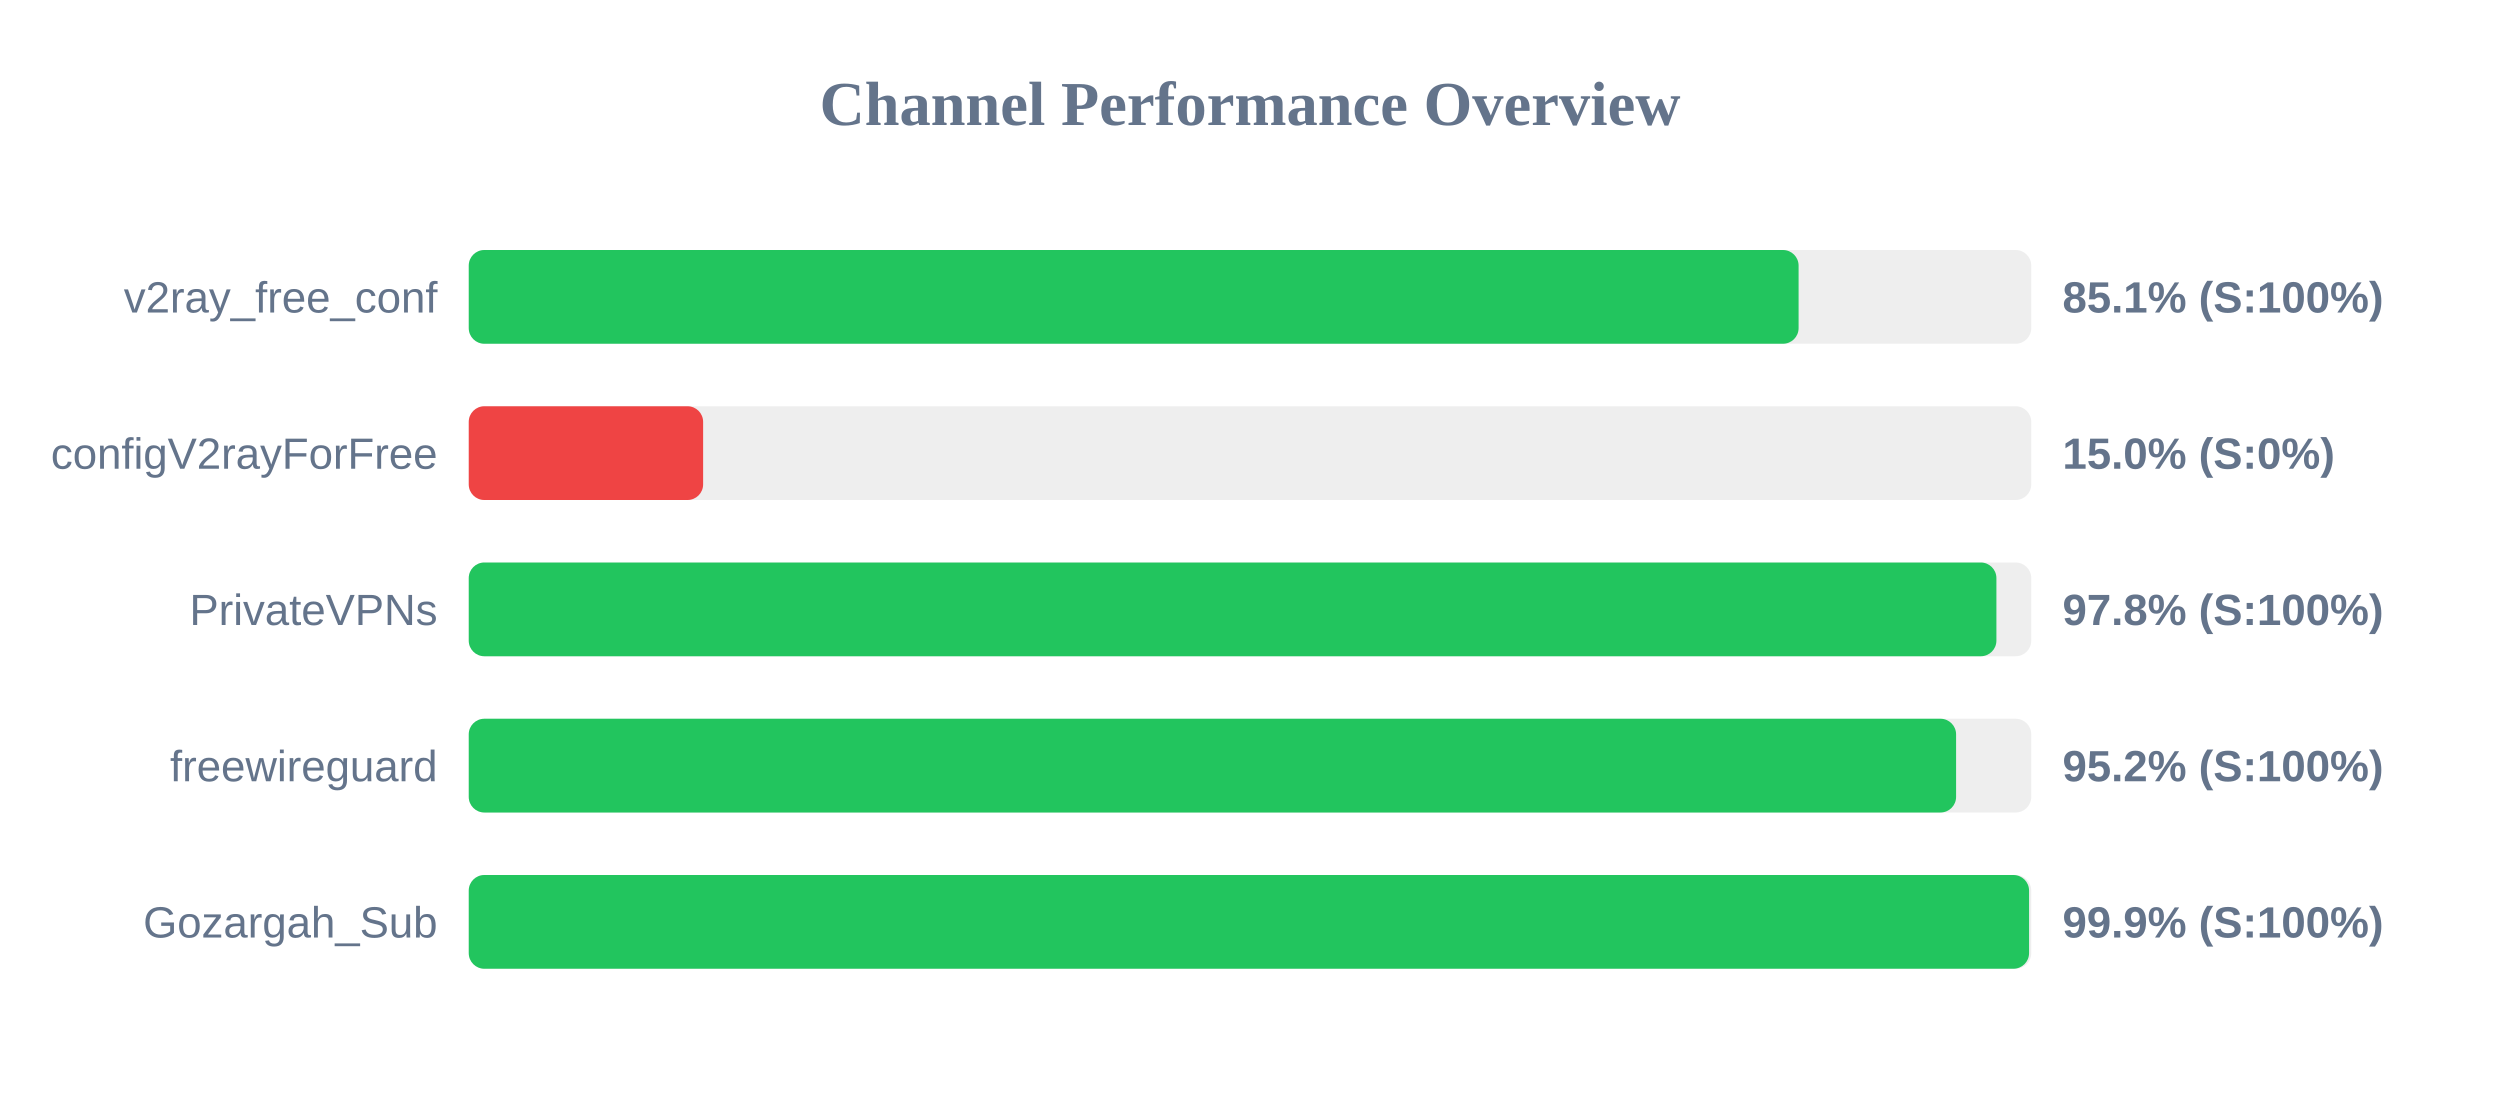
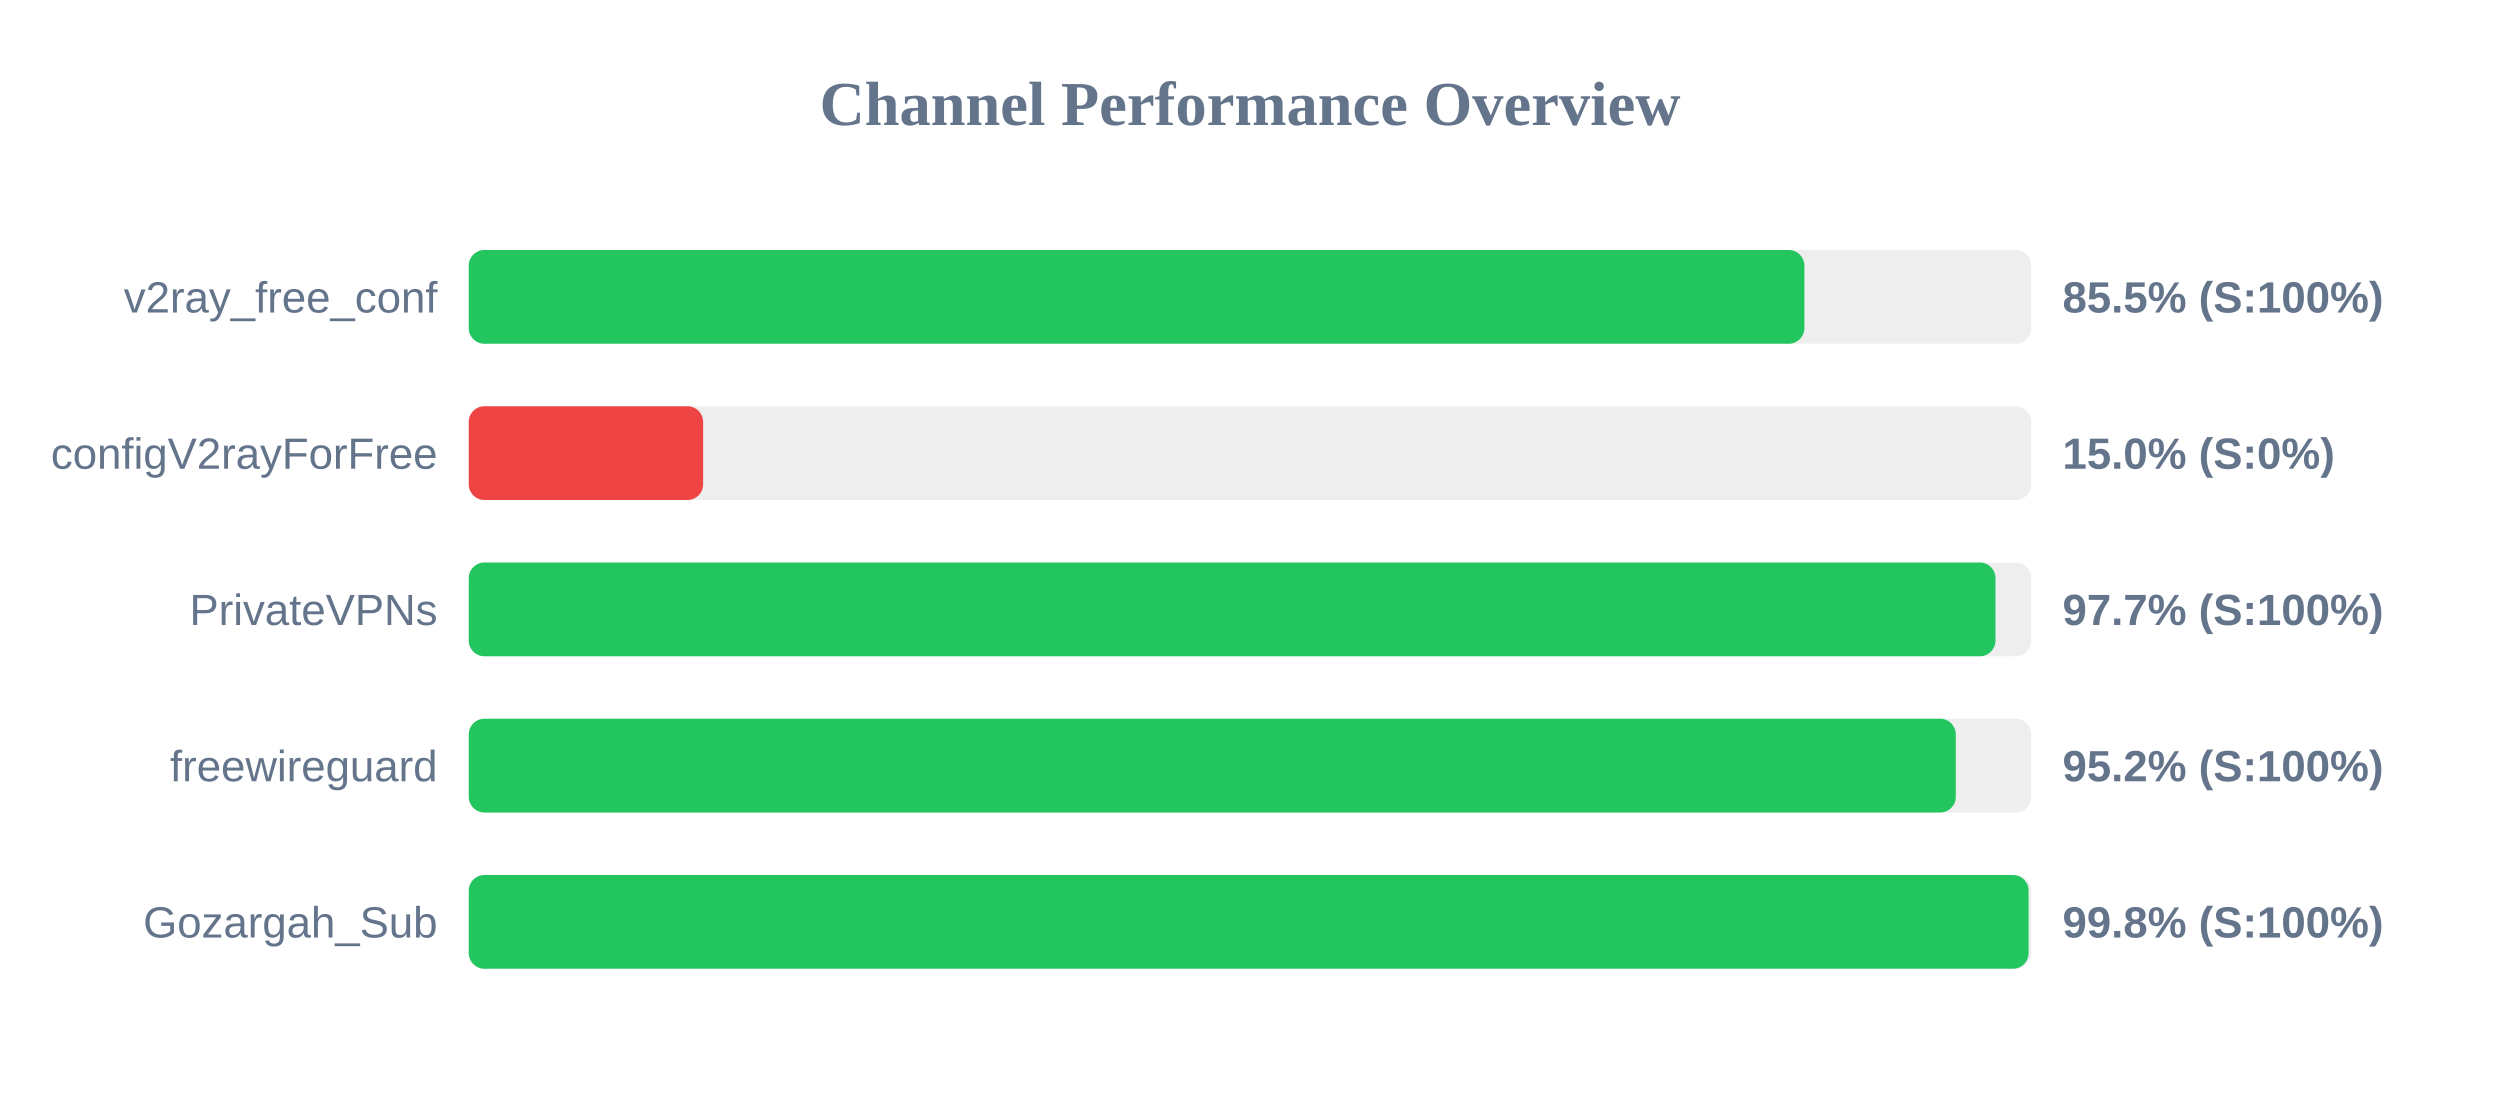
<svg xmlns="http://www.w3.org/2000/svg" width="800" height="350" version="1.1">
  <style>
        .row { font: 14px Arial; fill: #64748b; }
        .score { font: bold 14px Arial; fill: #64748b; }
    </style>
  <text x="400" y="40" text-anchor="middle" font-size="20px" font-weight="bold" fill="#64748b">Channel Performance Overview</text>
  <rect x="150" y="80" width="500" height="30" fill="#eee" rx="5" />
-   <rect x="150" y="80" width="425.55" height="30" fill="#22c55e" rx="5" />
+   <rect x="150" y="80" width="427.4" height="30" fill="#22c55e" rx="5" />
  <text x="140" y="100" text-anchor="end" class="row">v2ray_free_conf</text>
-   <text x="660" y="100" text-anchor="start" class="score">85.1% (S:100%)</text>
+   <text x="660" y="100" text-anchor="start" class="score">85.5% (S:100%)</text>
  <rect x="150" y="130" width="500" height="30" fill="#eee" rx="5" />
  <rect x="150" y="130" width="75.0" height="30" fill="#ef4444" rx="5" />
  <text x="140" y="150" text-anchor="end" class="row">configV2rayForFree</text>
  <text x="660" y="150" text-anchor="start" class="score">15.0% (S:0%)</text>
  <rect x="150" y="180" width="500" height="30" fill="#eee" rx="5" />
-   <rect x="150" y="180" width="488.85" height="30" fill="#22c55e" rx="5" />
+   <rect x="150" y="180" width="488.55" height="30" fill="#22c55e" rx="5" />
  <text x="140" y="200" text-anchor="end" class="row">PrivateVPNs</text>
-   <text x="660" y="200" text-anchor="start" class="score">97.8% (S:100%)</text>
+   <text x="660" y="200" text-anchor="start" class="score">97.7% (S:100%)</text>
  <rect x="150" y="230" width="500" height="30" fill="#eee" rx="5" />
-   <rect x="150" y="230" width="475.95" height="30" fill="#22c55e" rx="5" />
+   <rect x="150" y="230" width="475.85" height="30" fill="#22c55e" rx="5" />
  <text x="140" y="250" text-anchor="end" class="row">freewireguard</text>
  <text x="660" y="250" text-anchor="start" class="score">95.2% (S:100%)</text>
  <rect x="150" y="280" width="500" height="30" fill="#eee" rx="5" />
-   <rect x="150" y="280" width="499.3" height="30" fill="#22c55e" rx="5" />
+   <rect x="150" y="280" width="499.15" height="30" fill="#22c55e" rx="5" />
  <text x="140" y="300" text-anchor="end" class="row">Gozargah_Sub</text>
-   <text x="660" y="300" text-anchor="start" class="score">99.9% (S:100%)</text>
+   <text x="660" y="300" text-anchor="start" class="score">99.8% (S:100%)</text>
</svg>
